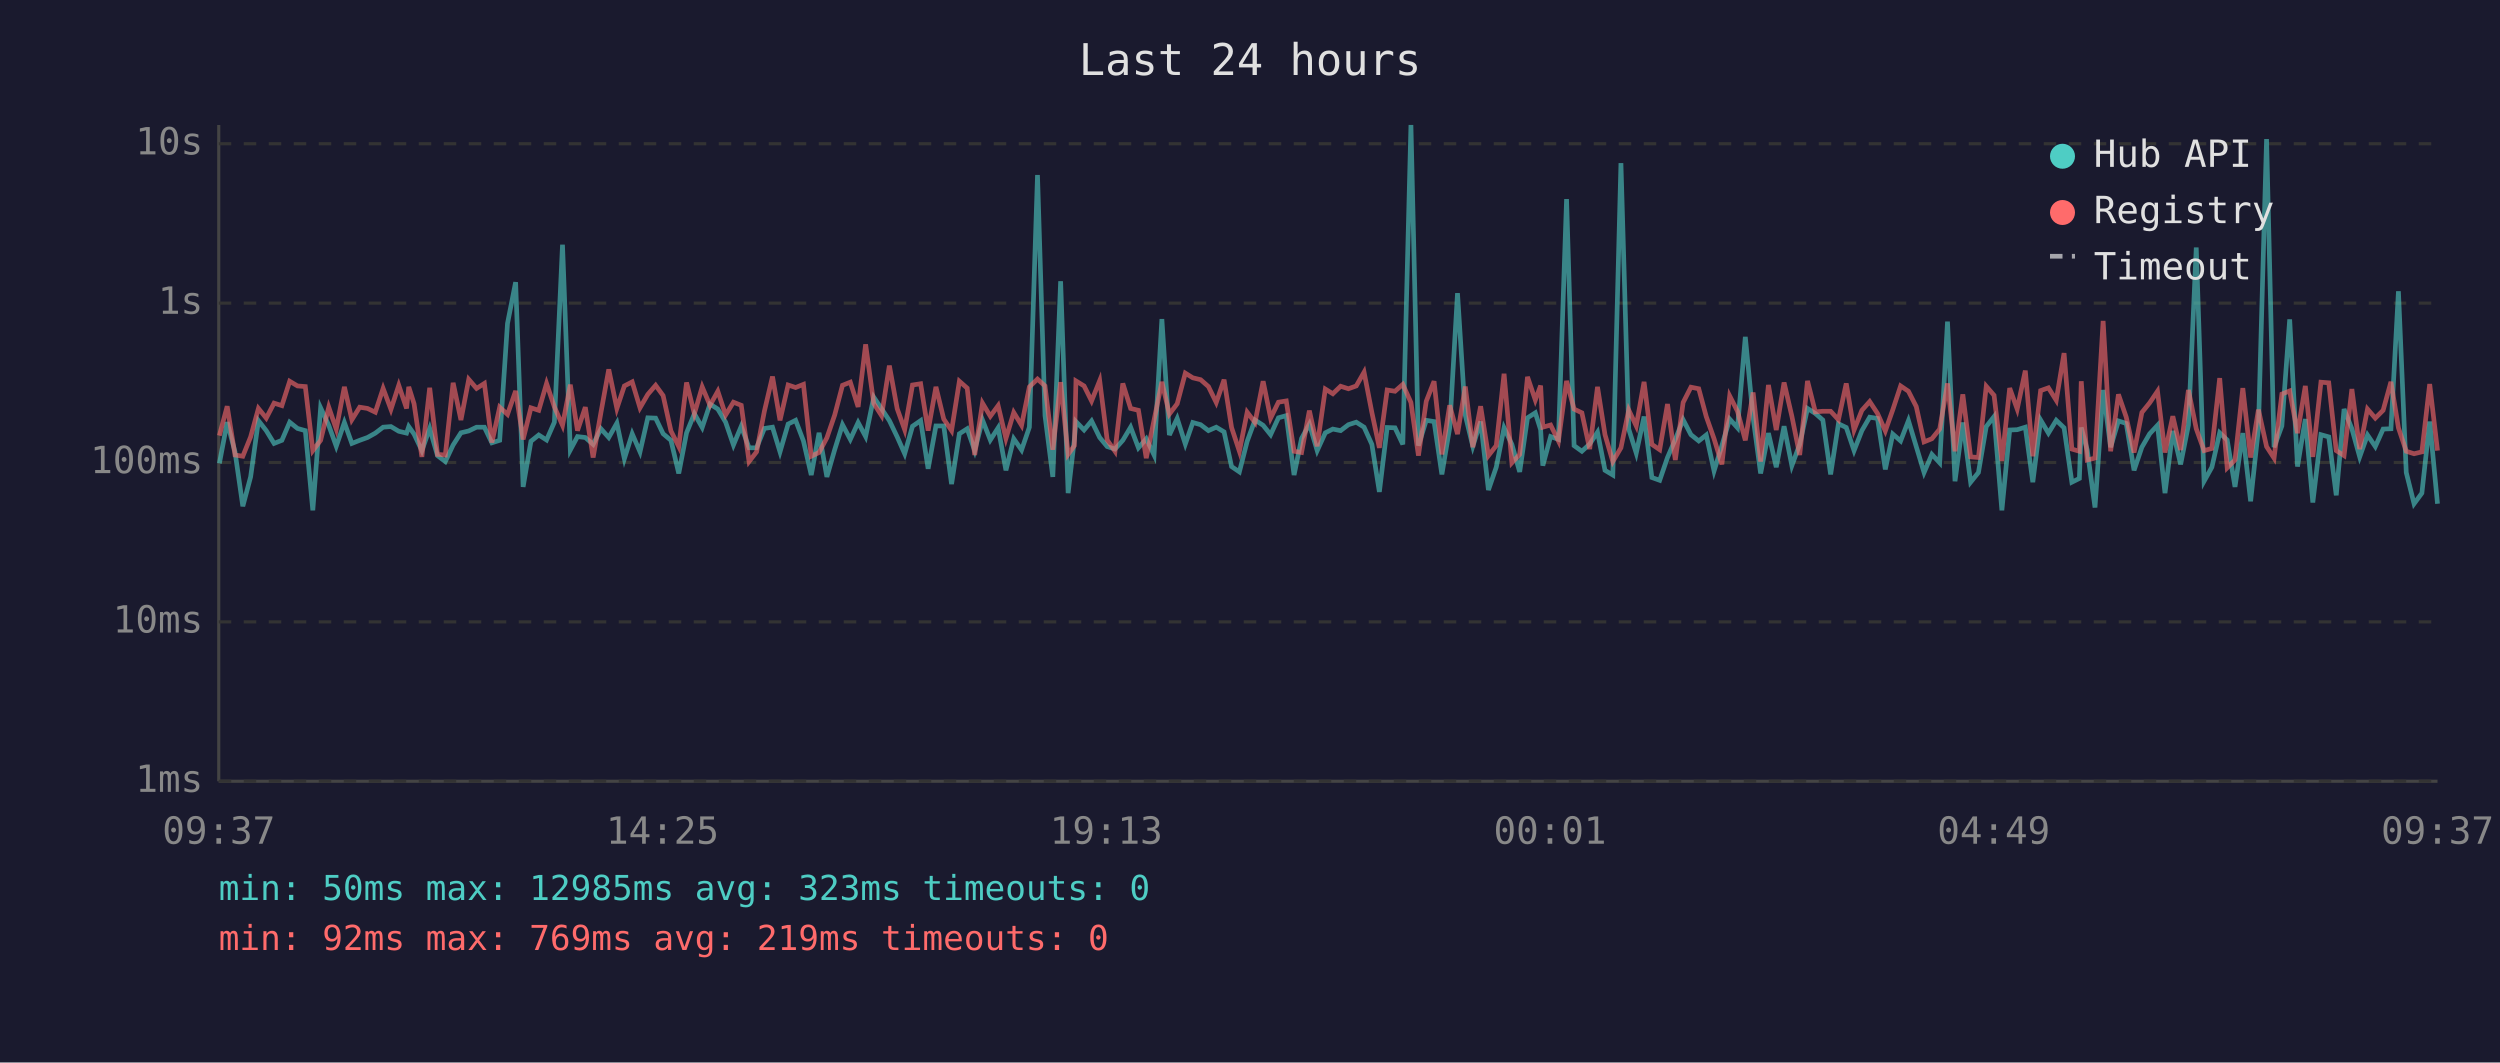
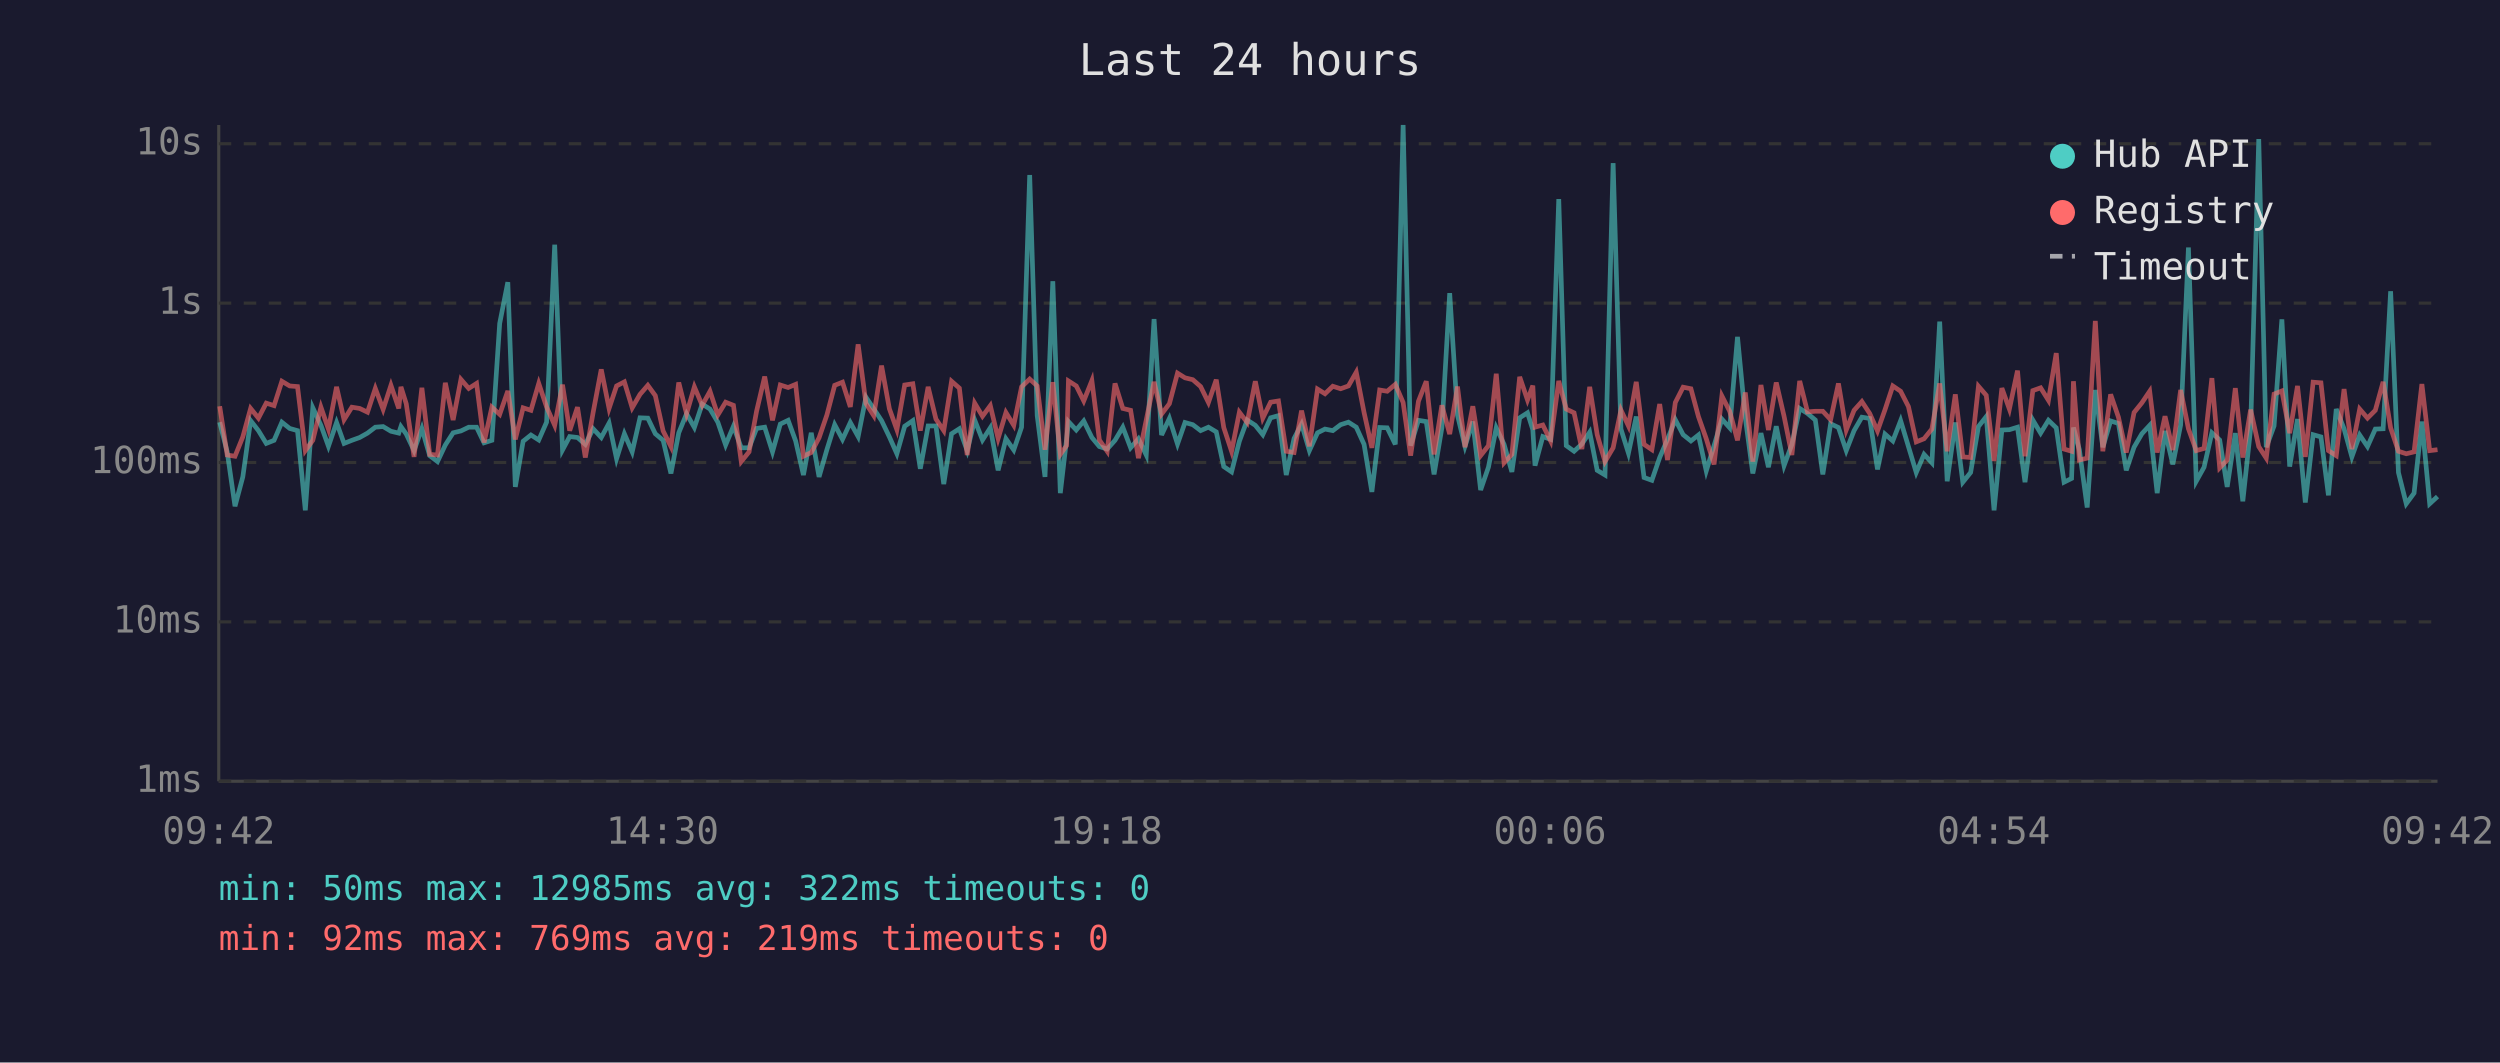
<svg xmlns="http://www.w3.org/2000/svg" viewBox="0 0 800 340" font-family="monospace" font-size="12">
  <rect width="800" height="340" fill="#1a1a2e" />
  <text x="400" y="24" fill="#e0e0e0" font-size="14" text-anchor="middle">Last 24 hours</text>
  <line x1="70" y1="40" x2="70" y2="250" stroke="#444" stroke-width="1" />
  <line x1="70" y1="250" x2="780" y2="250" stroke="#444" stroke-width="1" />
  <line x1="70" y1="250" x2="780" y2="250" stroke="#333" stroke-width="1" stroke-dasharray="4" />
  <text x="65" y="250" fill="#888" text-anchor="end" dominant-baseline="middle">1ms</text>
  <line x1="70" y1="199" x2="780" y2="199" stroke="#333" stroke-width="1" stroke-dasharray="4" />
  <text x="65" y="199" fill="#888" text-anchor="end" dominant-baseline="middle">10ms</text>
  <line x1="70" y1="148" x2="780" y2="148" stroke="#333" stroke-width="1" stroke-dasharray="4" />
  <text x="65" y="148" fill="#888" text-anchor="end" dominant-baseline="middle">100ms</text>
  <line x1="70" y1="97" x2="780" y2="97" stroke="#333" stroke-width="1" stroke-dasharray="4" />
  <text x="65" y="97" fill="#888" text-anchor="end" dominant-baseline="middle">1s</text>
  <line x1="70" y1="46" x2="780" y2="46" stroke="#333" stroke-width="1" stroke-dasharray="4" />
  <text x="65" y="46" fill="#888" text-anchor="end" dominant-baseline="middle">10s</text>
-   <text x="70" y="270" fill="#888" text-anchor="middle">09:37</text>
-   <text x="212" y="270" fill="#888" text-anchor="middle">14:25</text>
-   <text x="354" y="270" fill="#888" text-anchor="middle">19:13</text>
-   <text x="496" y="270" fill="#888" text-anchor="middle">00:01</text>
-   <text x="638" y="270" fill="#888" text-anchor="middle">04:49</text>
-   <text x="780" y="270" fill="#888" text-anchor="middle">09:37</text>
-   <polyline points="70.2,148.3 72.7,135.1 75.2,144.6 77.7,162.0 80.2,152.6 82.7,134.6 85.2,137.8 87.7,141.9 90.2,140.9 92.7,135.1 95.2,137.1 97.7,137.8 100.1,163.3 102.6,130.5 105.2,136.1 107.6,142.8 110.2,135.2 112.6,141.9 115.1,140.9 117.6,140.0 120.1,138.6 122.6,136.7 125.1,136.5 127.6,138.0 130.1,138.6 130.8,136.5 132.5,138.9 135.0,144.2 137.5,137.1 140.0,145.8 142.5,147.7 145.0,142.4 147.5,138.5 150.0,137.9 152.5,136.7 155.0,136.7 157.4,141.7 159.9,140.9 162.4,103.5 165.0,90.3 167.4,155.8 169.9,141.2 172.4,139.2 174.9,140.8 177.4,135.1 180.0,78.3 182.5,144.0 184.8,139.7 187.3,140.0 189.8,142.2 192.3,137.2 194.8,140.0 197.4,135.4 199.8,146.8 202.3,138.8 204.8,144.6 207.3,133.7 209.8,133.8 212.2,138.8 214.7,140.9 217.2,151.5 219.7,138.5 222.2,132.4 224.7,136.8 227.2,129.3 229.7,130.9 232.2,135.1 234.7,142.4 237.2,136.4 239.7,143.3 242.1,143.3 244.6,137.1 247.2,136.7 249.6,144.6 252.2,135.7 254.6,134.5 257.1,141.1 259.6,152.0 262.1,138.5 264.6,152.6 267.1,143.9 269.6,135.9 272.1,140.6 274.6,135.2 277.0,139.7 279.6,127.1 282.1,130.8 284.6,134.6 287.1,139.8 289.5,145.2 292.0,136.4 294.6,134.6 297.0,150.0 299.5,136.3 302.0,136.3 304.5,154.9 307.0,138.8 309.5,137.2 311.9,144.2 314.4,134.4 316.9,140.8 319.4,136.9 321.9,150.5 324.4,140.4 326.9,144.0 329.4,136.7 332.0,56.0 334.4,133.0 336.9,152.6 339.4,90.0 341.8,157.8 343.8,140.6 344.3,134.9 346.9,137.6 349.3,134.7 351.9,140.0 354.3,142.9 356.8,143.7 359.3,140.9 361.8,136.7 364.3,143.3 366.8,140.4 369.3,145.6 371.8,102.1 374.2,139.2 376.7,133.9 379.3,142.1 381.7,135.2 384.2,135.9 386.7,137.8 389.2,136.7 391.7,138.2 394.1,149.3 396.6,151.0 399.1,141.2 401.6,134.4 404.2,136.1 406.6,139.1 409.1,133.7 411.6,133.0 414.1,152.0 416.5,140.3 419.0,135.7 421.5,144.2 424.1,138.5 426.5,137.3 429.0,137.8 431.5,135.9 434.0,135.1 436.5,136.7 439.0,142.2 441.4,157.4 443.9,136.8 446.4,136.9 448.9,142.2 451.5,40.0 453.9,142.6 456.4,134.5 458.9,134.9 461.4,151.8 463.9,136.9 466.4,93.8 468.9,132.9 471.3,142.8 473.8,134.9 476.3,156.8 478.8,149.5 481.3,136.9 483.8,142.2 486.3,151.0 488.8,133.7 491.3,132.1 493.0,137.5 493.7,149.0 496.2,139.7 498.7,140.6 501.3,63.7 503.7,142.6 506.2,144.4 508.7,142.1 511.2,138.3 513.6,150.5 516.1,152.0 518.7,52.2 521.2,137.3 523.6,145.0 526.1,133.3 528.6,152.8 531.1,153.7 533.6,146.4 536.1,140.6 538.6,134.3 541.1,139.1 543.6,141.1 546.0,139.2 548.5,150.7 551.0,142.6 553.5,134.1 556.0,136.9 558.5,107.8 561.0,133.7 563.4,151.5 565.9,138.6 568.4,149.5 570.9,136.4 573.4,149.0 575.9,142.2 578.4,130.7 580.9,132.3 583.3,134.4 585.8,151.8 588.3,135.6 590.8,136.8 593.3,144.2 595.8,137.8 598.3,133.5 600.8,133.9 603.3,150.2 605.7,138.9 608.2,141.1 610.7,134.6 613.2,142.9 615.7,151.2 618.2,145.4 620.7,148.1 623.2,102.9 625.6,154.0 628.1,135.2 630.6,154.3 633.1,151.2 635.6,136.5 638.1,133.3 640.6,163.3 643.1,137.6 645.5,137.5 648.1,136.7 650.5,154.3 653.0,134.4 655.5,138.6 658.0,134.5 660.5,136.9 663.0,154.3 665.4,153.1 666.0,136.8 667.9,143.9 670.4,162.4 673.0,124.8 675.4,143.1 677.9,134.7 680.4,135.5 682.9,150.5 685.4,143.1 687.9,138.8 690.4,136.1 692.8,157.8 695.3,137.9 697.8,148.6 700.3,136.0 702.8,79.2 705.3,154.0 707.8,149.5 710.3,138.5 712.7,140.8 715.2,155.8 717.7,138.6 720.2,160.4 722.7,137.1 725.3,44.5 727.7,143.1 730.2,136.3 732.7,102.2 735.2,149.3 737.7,134.1 740.1,160.8 742.7,139.1 745.2,139.8 747.6,158.5 750.1,130.9 752.6,137.2 755.1,146.2 757.6,139.2 760.1,142.9 762.6,137.3 765.1,137.2 767.5,93.2 770.0,151.2 772.5,161.2 775.0,157.8 777.5,134.9 780.0,161.2" fill="none" stroke="#4ecdc4" stroke-width="1.5" opacity="0.6" />
-   <polyline points="70.2,139.4 72.7,130.0 75.2,145.6 77.7,146.0 80.2,139.8 82.7,130.7 85.2,133.8 87.7,129.0 90.2,129.8 92.7,122.0 95.2,123.5 97.7,123.7 100.1,144.2 102.6,140.9 105.2,130.3 107.6,137.3 110.2,123.8 112.6,134.3 115.1,130.3 117.6,130.7 120.1,131.9 122.6,124.3 125.1,131.0 127.6,123.3 130.1,130.7 130.8,123.8 132.5,129.2 135.0,146.2 137.5,124.1 140.0,145.4 142.5,145.6 145.0,122.5 147.5,134.4 150.0,121.4 152.5,124.3 155.0,122.7 157.4,141.6 159.9,130.3 162.4,132.6 165.0,125.1 167.4,140.6 169.9,130.5 172.4,131.3 174.9,122.7 177.4,130.2 180.0,136.1 182.5,123.1 184.8,137.8 187.3,130.3 189.8,146.4 192.3,132.0 194.8,118.2 197.4,130.7 199.8,123.5 202.3,122.2 204.8,130.5 207.3,126.2 209.8,123.3 212.2,126.6 214.7,137.9 217.2,142.9 219.7,122.4 222.2,132.4 224.7,123.8 227.2,129.7 229.7,125.2 232.2,132.8 234.7,128.7 237.2,129.7 239.7,147.7 242.1,144.6 244.6,131.6 247.2,120.5 249.6,134.5 252.2,123.2 254.6,124.0 257.1,123.0 259.6,146.0 262.1,144.8 264.6,140.1 267.1,132.8 269.6,123.3 272.1,122.3 274.6,130.2 277.0,110.2 279.6,129.1 282.1,133.0 284.6,117.0 287.1,130.8 289.5,137.5 292.0,123.2 294.6,122.8 297.0,137.8 299.5,123.8 302.0,134.1 304.5,137.8 307.0,122.0 309.5,124.2 311.9,145.6 314.4,129.0 316.9,133.2 319.4,129.8 321.9,140.3 324.4,132.0 326.9,136.1 329.4,123.8 332.0,121.3 334.4,123.5 336.9,143.9 339.4,122.3 341.8,145.4 343.8,142.6 344.3,121.9 346.9,123.5 349.3,128.3 351.9,121.8 354.3,140.8 356.8,144.4 359.3,122.7 361.8,130.7 364.3,131.3 366.8,146.6 369.3,134.4 371.8,122.2 374.2,132.5 376.7,129.2 379.3,119.4 381.7,120.9 384.2,121.5 386.7,123.7 389.2,128.8 391.7,121.5 394.1,136.8 396.6,144.4 399.1,131.9 401.6,135.2 404.2,122.0 406.6,133.8 409.1,128.7 411.6,128.3 414.1,144.4 416.5,144.8 419.0,131.4 421.5,142.8 424.1,124.5 426.5,126.0 429.0,123.6 431.5,124.4 434.0,123.5 436.5,119.1 439.0,132.0 441.4,143.3 443.9,124.8 446.4,125.2 448.9,123.0 451.5,128.8 453.9,145.8 456.4,128.4 458.9,122.0 461.4,145.4 463.9,129.7 466.4,138.9 468.9,123.7 471.3,143.1 473.8,130.0 476.3,145.8 478.8,142.6 481.3,119.6 483.8,148.1 486.3,145.4 488.8,120.6 491.3,128.0 493.0,123.4 493.7,136.7 496.2,136.0 498.7,141.1 501.3,121.9 503.7,130.9 506.2,132.1 508.7,143.7 511.2,123.8 513.6,139.1 516.1,147.7 518.7,143.3 521.2,131.2 523.6,136.3 526.1,122.2 528.6,142.2 531.1,143.9 533.6,129.3 536.1,147.2 538.6,128.8 541.1,123.9 543.6,124.4 546.0,133.3 548.5,140.4 551.0,148.6 553.5,126.7 556.0,131.6 558.5,140.9 561.0,125.6 563.4,147.7 565.9,123.2 568.4,137.6 570.9,122.4 573.4,133.2 575.9,145.6 578.4,121.9 580.9,131.8 583.3,131.6 585.8,131.6 588.3,134.3 590.8,122.7 593.3,137.6 595.8,131.3 598.3,128.5 600.8,132.3 603.3,137.9 605.7,131.1 608.2,123.5 610.7,125.2 613.2,130.1 615.7,141.4 618.2,140.4 620.7,137.3 623.2,122.7 625.6,144.4 628.1,126.2 630.6,146.2 633.1,146.4 635.6,123.6 638.1,126.5 640.6,147.5 643.1,124.2 645.5,130.9 648.1,118.6 650.5,146.0 653.0,125.0 655.5,124.1 658.0,128.1 660.5,113.0 663.0,143.7 665.4,144.4 666.0,122.0 667.9,147.2 670.4,146.6 673.0,102.7 675.4,144.4 677.9,126.2 680.4,133.5 682.9,144.8 685.4,132.0 687.9,128.9 690.4,125.2 692.8,144.8 695.3,133.2 697.8,144.0 700.3,124.8 702.8,137.2 705.3,144.2 707.8,143.5 710.3,121.0 712.7,149.7 715.2,147.2 717.7,124.2 720.2,146.4 722.7,131.1 725.3,142.9 727.7,146.6 730.2,126.1 732.7,125.1 735.2,138.6 737.7,123.5 740.1,146.2 742.7,122.3 745.2,122.5 747.6,144.2 750.1,145.8 752.6,124.5 755.1,143.7 757.6,130.9 760.1,133.8 762.6,131.3 765.1,122.2 767.5,136.9 770.0,144.4 772.5,145.2 775.0,144.6 777.5,122.9 780.0,144.2" fill="none" stroke="#ff6b6b" stroke-width="1.5" opacity="0.6" />
+   <text x="70" y="270" fill="#888" text-anchor="middle">09:42</text>
+   <text x="212" y="270" fill="#888" text-anchor="middle">14:30</text>
+   <text x="354" y="270" fill="#888" text-anchor="middle">19:18</text>
+   <text x="496" y="270" fill="#888" text-anchor="middle">00:06</text>
+   <text x="638" y="270" fill="#888" text-anchor="middle">04:54</text>
+   <text x="780" y="270" fill="#888" text-anchor="middle">09:42</text>
+   <polyline points="70.3,135.1 72.7,144.6 75.2,162.0 77.7,152.6 80.2,134.6 82.7,137.8 85.2,141.9 87.7,140.9 90.2,135.1 92.7,137.1 95.2,137.8 97.7,163.3 100.1,130.5 102.7,136.1 105.1,142.8 107.7,135.2 110.1,141.9 112.6,140.9 115.1,140.0 117.6,138.6 120.1,136.7 122.6,136.5 125.1,138.0 127.6,138.6 128.3,136.5 130.0,138.9 132.5,144.2 135.0,137.1 137.5,145.8 140.0,147.7 142.5,142.4 145.0,138.5 147.5,137.9 150.0,136.7 152.5,136.7 154.9,141.7 157.4,140.9 159.9,103.5 162.5,90.3 164.9,155.8 167.4,141.2 169.9,139.2 172.4,140.8 174.9,135.1 177.5,78.3 180.0,144.0 182.3,139.7 184.8,140.0 187.3,142.2 189.8,137.2 192.4,140.0 194.9,135.4 197.3,146.8 199.8,138.8 202.3,144.6 204.8,133.7 207.3,133.8 209.7,138.8 212.2,140.9 214.7,151.5 217.2,138.5 219.7,132.4 222.2,136.8 224.7,129.3 227.2,130.9 229.7,135.1 232.2,142.4 234.7,136.4 237.2,143.3 239.7,143.3 242.1,137.1 244.7,136.7 247.2,144.6 249.7,135.7 252.2,134.5 254.6,141.1 257.1,152.0 259.6,138.5 262.1,152.6 264.6,143.9 267.1,135.9 269.6,140.6 272.1,135.2 274.6,139.7 277.1,127.1 279.6,130.8 282.1,134.6 284.6,139.8 287.0,145.2 289.5,136.4 292.1,134.6 294.5,150.0 297.0,136.3 299.5,136.3 302.0,154.9 304.5,138.8 307.0,137.2 309.5,144.2 311.9,134.4 314.4,140.8 316.9,136.9 319.4,150.5 321.9,140.4 324.4,144.0 326.9,136.7 329.5,56.0 331.9,133.0 334.4,152.6 336.9,90.0 339.3,157.8 341.3,140.6 341.9,134.9 344.4,137.6 346.8,134.7 349.4,140.0 351.8,142.9 354.3,143.7 356.8,140.9 359.3,136.7 361.8,143.3 364.3,140.4 366.8,145.6 369.3,102.1 371.7,139.2 374.2,133.9 376.8,142.1 379.2,135.2 381.7,135.9 384.2,137.8 386.7,136.7 389.2,138.2 391.6,149.3 394.1,151.0 396.6,141.2 399.1,134.4 401.7,136.1 404.1,139.1 406.6,133.7 409.1,133.0 411.6,152.0 414.1,140.3 416.5,135.7 419.0,144.2 421.6,138.5 424.0,137.3 426.5,137.8 429.0,135.9 431.5,135.1 434.0,136.7 436.5,142.2 439.0,157.4 441.5,136.8 443.9,136.9 446.5,142.2 449.0,40.0 451.4,142.6 453.9,134.5 456.4,134.9 458.9,151.8 461.4,136.9 463.9,93.8 466.4,132.9 468.8,142.8 471.3,134.9 473.8,156.8 476.3,149.5 478.8,136.9 481.3,142.2 483.8,151.0 486.3,133.7 488.8,132.1 490.5,137.5 491.2,149.0 493.7,139.7 496.2,140.6 498.8,63.7 501.2,142.6 503.7,144.4 506.2,142.1 508.7,138.3 511.1,150.5 513.6,152.0 516.2,52.2 518.7,137.3 521.1,145.0 523.6,133.3 526.1,152.8 528.6,153.7 531.1,146.4 533.6,140.6 536.1,134.3 538.6,139.1 541.1,141.1 543.5,139.2 546.0,150.7 548.5,142.6 551.0,134.1 553.5,136.9 556.0,107.8 558.5,133.7 560.9,151.5 563.5,138.6 565.9,149.5 568.4,136.4 570.9,149.0 573.4,142.2 575.9,130.7 578.4,132.3 580.9,134.4 583.3,151.8 585.8,135.6 588.3,136.8 590.8,144.2 593.3,137.8 595.8,133.5 598.3,133.9 600.8,150.2 603.2,138.9 605.7,141.1 608.2,134.6 610.7,142.9 613.2,151.2 615.7,145.4 618.2,148.1 620.7,102.9 623.1,154.0 625.7,135.2 628.1,154.3 630.6,151.2 633.1,136.5 635.6,133.3 638.1,163.3 640.6,137.6 643.0,137.5 645.6,136.7 648.0,154.3 650.5,134.4 653.0,138.6 655.5,134.5 658.0,136.9 660.5,154.3 662.9,153.1 663.5,136.8 665.4,143.9 667.9,162.4 670.5,124.8 672.9,143.1 675.4,134.7 677.9,135.5 680.4,150.5 682.9,143.1 685.4,138.8 687.9,136.1 690.3,157.8 692.8,137.9 695.3,148.6 697.8,136.0 700.3,79.2 702.8,154.0 705.3,149.5 707.8,138.5 710.3,140.8 712.7,155.8 715.3,138.6 717.7,160.4 720.2,137.1 722.8,44.5 725.2,143.1 727.7,136.3 730.2,102.2 732.7,149.3 735.2,134.1 737.7,160.8 740.2,139.1 742.7,139.8 745.1,158.5 747.6,130.9 750.1,137.2 752.6,146.2 755.1,139.2 757.6,142.9 760.1,137.3 762.6,137.2 765.0,93.2 767.5,151.2 770.0,161.2 772.5,157.8 775.0,134.9 777.5,161.2 780.0,158.9" fill="none" stroke="#4ecdc4" stroke-width="1.5" opacity="0.6" />
+   <polyline points="70.3,130.0 72.7,145.6 75.2,146.0 77.7,139.8 80.2,130.7 82.7,133.8 85.2,129.0 87.7,129.8 90.2,122.0 92.7,123.5 95.2,123.7 97.7,144.2 100.1,140.9 102.7,130.3 105.1,137.3 107.7,123.8 110.1,134.3 112.6,130.3 115.1,130.7 117.6,131.9 120.1,124.3 122.6,131.0 125.1,123.3 127.6,130.7 128.3,123.8 130.0,129.2 132.5,146.2 135.0,124.1 137.5,145.4 140.0,145.6 142.5,122.5 145.0,134.4 147.5,121.4 150.0,124.3 152.5,122.7 154.9,141.6 157.4,130.3 159.9,132.6 162.5,125.1 164.9,140.6 167.4,130.5 169.9,131.3 172.4,122.7 174.9,130.2 177.5,136.1 180.0,123.1 182.3,137.8 184.8,130.3 187.3,146.4 189.8,132.0 192.4,118.2 194.9,130.7 197.3,123.5 199.8,122.2 202.3,130.5 204.8,126.2 207.3,123.3 209.7,126.6 212.2,137.9 214.7,142.9 217.2,122.4 219.7,132.4 222.2,123.8 224.7,129.7 227.2,125.2 229.7,132.8 232.2,128.7 234.7,129.7 237.2,147.7 239.7,144.6 242.1,131.6 244.7,120.5 247.2,134.5 249.7,123.2 252.2,124.0 254.6,123.0 257.1,146.0 259.6,144.8 262.1,140.1 264.6,132.8 267.1,123.3 269.6,122.3 272.1,130.2 274.6,110.2 277.1,129.1 279.6,133.0 282.1,117.0 284.6,130.8 287.0,137.5 289.5,123.2 292.1,122.8 294.5,137.8 297.0,123.8 299.5,134.1 302.0,137.8 304.5,122.0 307.0,124.2 309.5,145.6 311.9,129.0 314.4,133.2 316.9,129.8 319.4,140.3 321.9,132.0 324.4,136.1 326.9,123.8 329.5,121.3 331.9,123.5 334.4,143.9 336.9,122.3 339.3,145.4 341.3,142.6 341.9,121.9 344.4,123.5 346.8,128.3 349.4,121.8 351.8,140.8 354.3,144.4 356.8,122.7 359.3,130.7 361.8,131.3 364.3,146.6 366.8,134.4 369.3,122.2 371.7,132.5 374.2,129.2 376.8,119.4 379.2,120.9 381.7,121.5 384.2,123.7 386.7,128.8 389.2,121.5 391.6,136.8 394.1,144.4 396.6,131.9 399.1,135.2 401.7,122.0 404.1,133.8 406.6,128.7 409.1,128.3 411.6,144.4 414.1,144.8 416.5,131.4 419.0,142.8 421.6,124.5 424.0,126.0 426.5,123.6 429.0,124.4 431.5,123.5 434.0,119.1 436.5,132.0 439.0,143.3 441.5,124.8 443.9,125.2 446.5,123.0 449.0,128.8 451.4,145.8 453.9,128.4 456.4,122.0 458.9,145.4 461.4,129.7 463.9,138.9 466.4,123.7 468.8,143.1 471.3,130.0 473.8,145.8 476.3,142.6 478.8,119.6 481.3,148.1 483.8,145.4 486.3,120.6 488.8,128.0 490.5,123.4 491.2,136.7 493.7,136.0 496.2,141.1 498.8,121.9 501.2,130.9 503.7,132.1 506.2,143.7 508.7,123.8 511.1,139.1 513.6,147.7 516.2,143.3 518.7,131.2 521.1,136.3 523.6,122.2 526.1,142.2 528.6,143.9 531.1,129.3 533.6,147.2 536.1,128.8 538.6,123.9 541.1,124.4 543.5,133.3 546.0,140.4 548.5,148.6 551.0,126.7 553.5,131.6 556.0,140.9 558.5,125.6 560.9,147.7 563.5,123.2 565.9,137.6 568.4,122.4 570.9,133.2 573.4,145.6 575.9,121.9 578.4,131.8 580.9,131.6 583.3,131.6 585.8,134.3 588.3,122.7 590.8,137.6 593.3,131.3 595.8,128.5 598.3,132.3 600.8,137.9 603.2,131.1 605.7,123.5 608.2,125.2 610.7,130.1 613.2,141.4 615.7,140.4 618.2,137.3 620.7,122.7 623.1,144.4 625.7,126.2 628.1,146.2 630.6,146.4 633.1,123.6 635.6,126.5 638.1,147.5 640.6,124.2 643.0,130.9 645.6,118.6 648.0,146.0 650.5,125.0 653.0,124.1 655.5,128.1 658.0,113.0 660.5,143.7 662.9,144.4 663.5,122.0 665.4,147.2 667.9,146.6 670.5,102.7 672.9,144.4 675.4,126.2 677.9,133.5 680.4,144.8 682.9,132.0 685.4,128.9 687.9,125.2 690.3,144.8 692.8,133.2 695.3,144.0 697.8,124.8 700.3,137.2 702.8,144.2 705.3,143.5 707.8,121.0 710.3,149.7 712.7,147.2 715.3,124.2 717.7,146.4 720.2,131.1 722.8,142.9 725.2,146.6 727.7,126.1 730.2,125.1 732.7,138.6 735.2,123.5 737.7,146.2 740.2,122.3 742.7,122.5 745.1,144.2 747.6,145.8 750.1,124.5 752.6,143.7 755.1,130.9 757.6,133.8 760.1,131.3 762.6,122.2 765.0,136.9 767.5,144.4 770.0,145.2 772.5,144.6 775.0,122.9 777.5,144.2 780.0,143.9" fill="none" stroke="#ff6b6b" stroke-width="1.5" opacity="0.6" />
  <circle cx="660" cy="50" r="4" fill="#4ecdc4" />
  <text x="670" y="50" fill="#e0e0e0" dominant-baseline="middle">Hub API</text>
  <circle cx="660" cy="68" r="4" fill="#ff6b6b" />
  <text x="670" y="68" fill="#e0e0e0" dominant-baseline="middle">Registry</text>
  <line x1="656" y1="82" x2="664" y2="82" stroke="#e0e0e0" stroke-width="1.5" stroke-dasharray="4,3" opacity="0.7" />
  <text x="670" y="86" fill="#e0e0e0" dominant-baseline="middle">Timeout</text>
-   <text x="70" y="288" fill="#4ecdc4" font-size="11">min: 50ms  max: 12985ms  avg: 323ms  timeouts: 0</text>
+   <text x="70" y="288" fill="#4ecdc4" font-size="11">min: 50ms  max: 12985ms  avg: 322ms  timeouts: 0</text>
  <text x="70" y="304" fill="#ff6b6b" font-size="11">min: 92ms  max: 769ms  avg: 219ms  timeouts: 0</text>
</svg>
